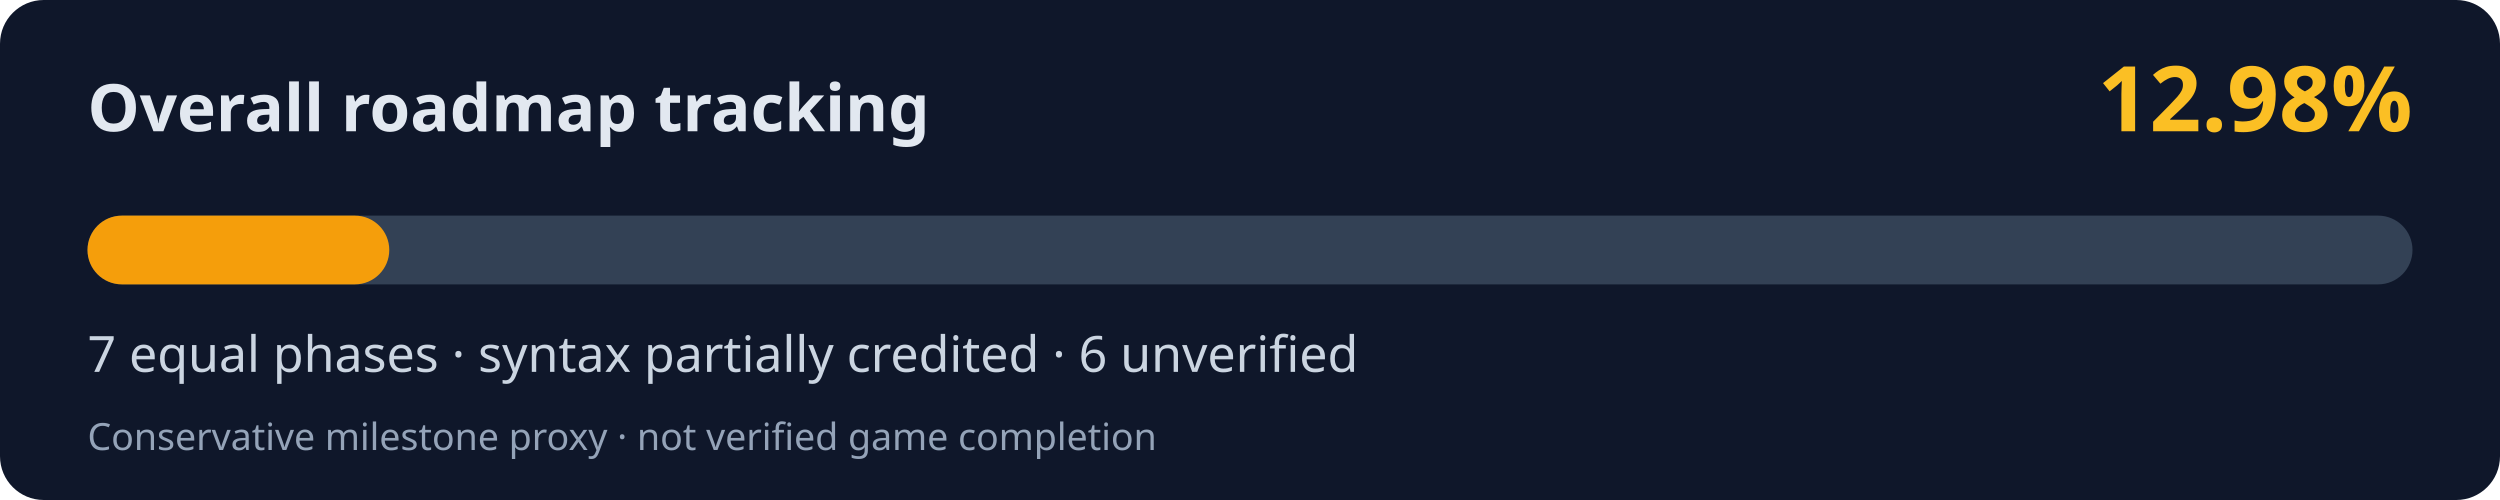
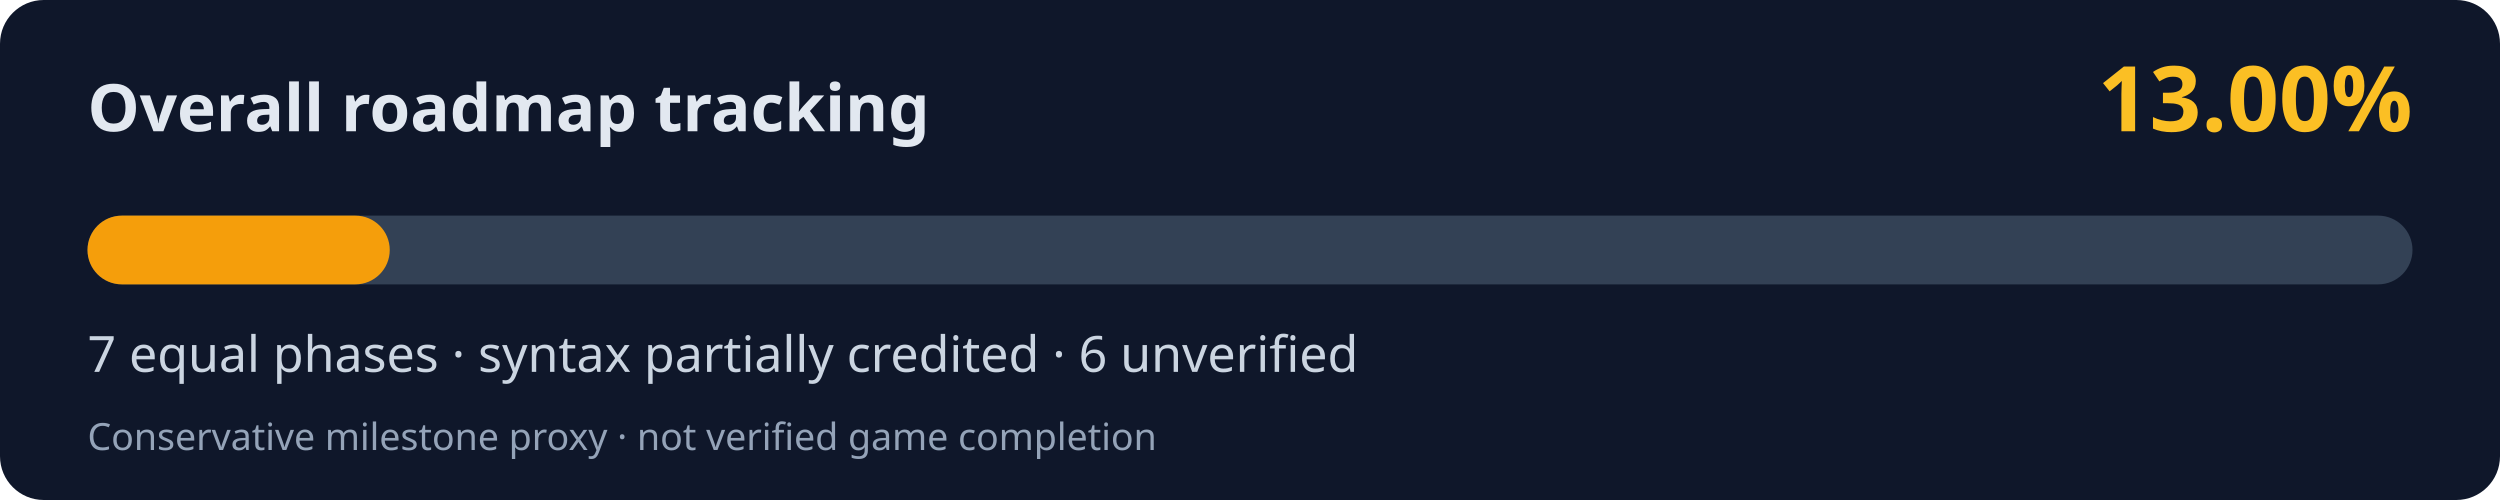
<svg xmlns="http://www.w3.org/2000/svg" width="800" height="160" viewBox="0 0 800 160" role="img" aria-labelledby="title desc">
  <rect width="800" height="160" rx="14" fill="#0f172a" />
  <text x="28" y="42" fill="#e2e8f0" font-family="system-ui,Segoe UI,sans-serif" font-weight="700" font-size="21">Overall roadmap tracking</text>
-   <text x="772" y="42" fill="#fbbf24" font-family="system-ui,Segoe UI,sans-serif" font-weight="700" font-size="29" text-anchor="end">12.98%</text>
+   <text x="772" y="42" fill="#fbbf24" font-family="system-ui,Segoe UI,sans-serif" font-weight="700" font-size="29" text-anchor="end">13.00%</text>
  <rect x="28" y="69" width="744" height="22" rx="11" fill="#334155" />
-   <rect x="28" y="69" width="96.57" height="22" rx="11" fill="#f59e0b" />
+   <rect x="28" y="69" width="96.72" height="22" rx="11" fill="#f59e0b" />
  <text x="28" y="119" fill="#cbd5e1" font-family="system-ui,Segoe UI,sans-serif" font-size="16">7 equal phases · syntax partially credited · 6 unverified</text>
  <text x="28" y="144" fill="#94a3b8" font-family="system-ui,Segoe UI,sans-serif" font-size="12">Conservative milestone proxy · not verified game completion</text>
</svg>
